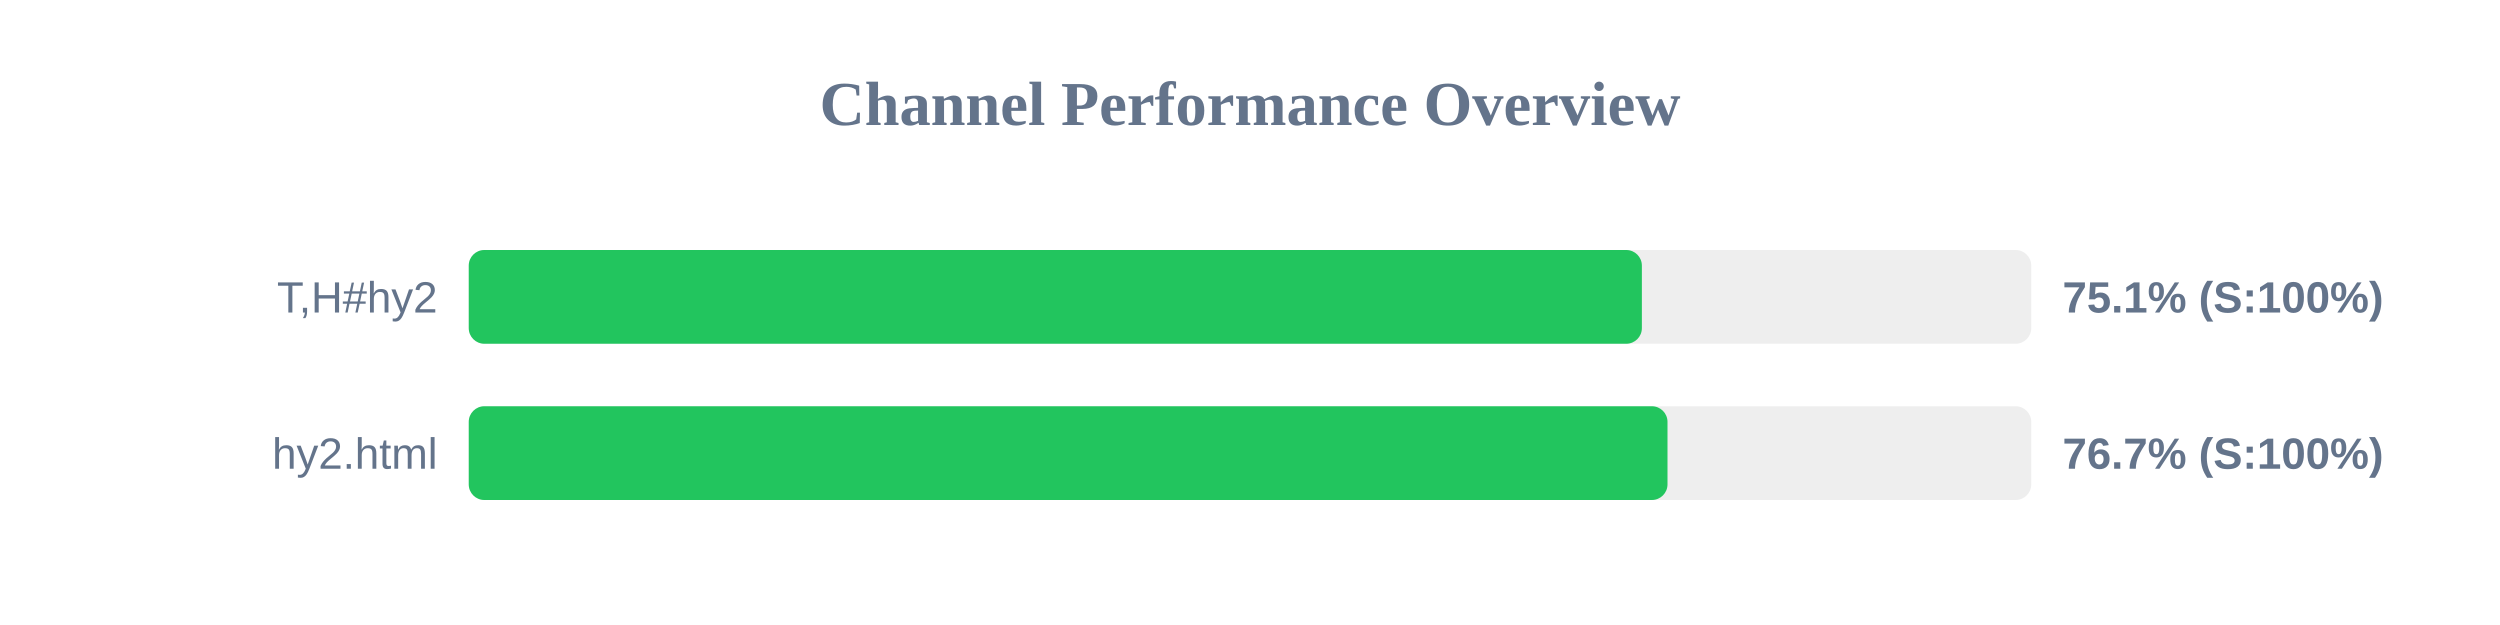
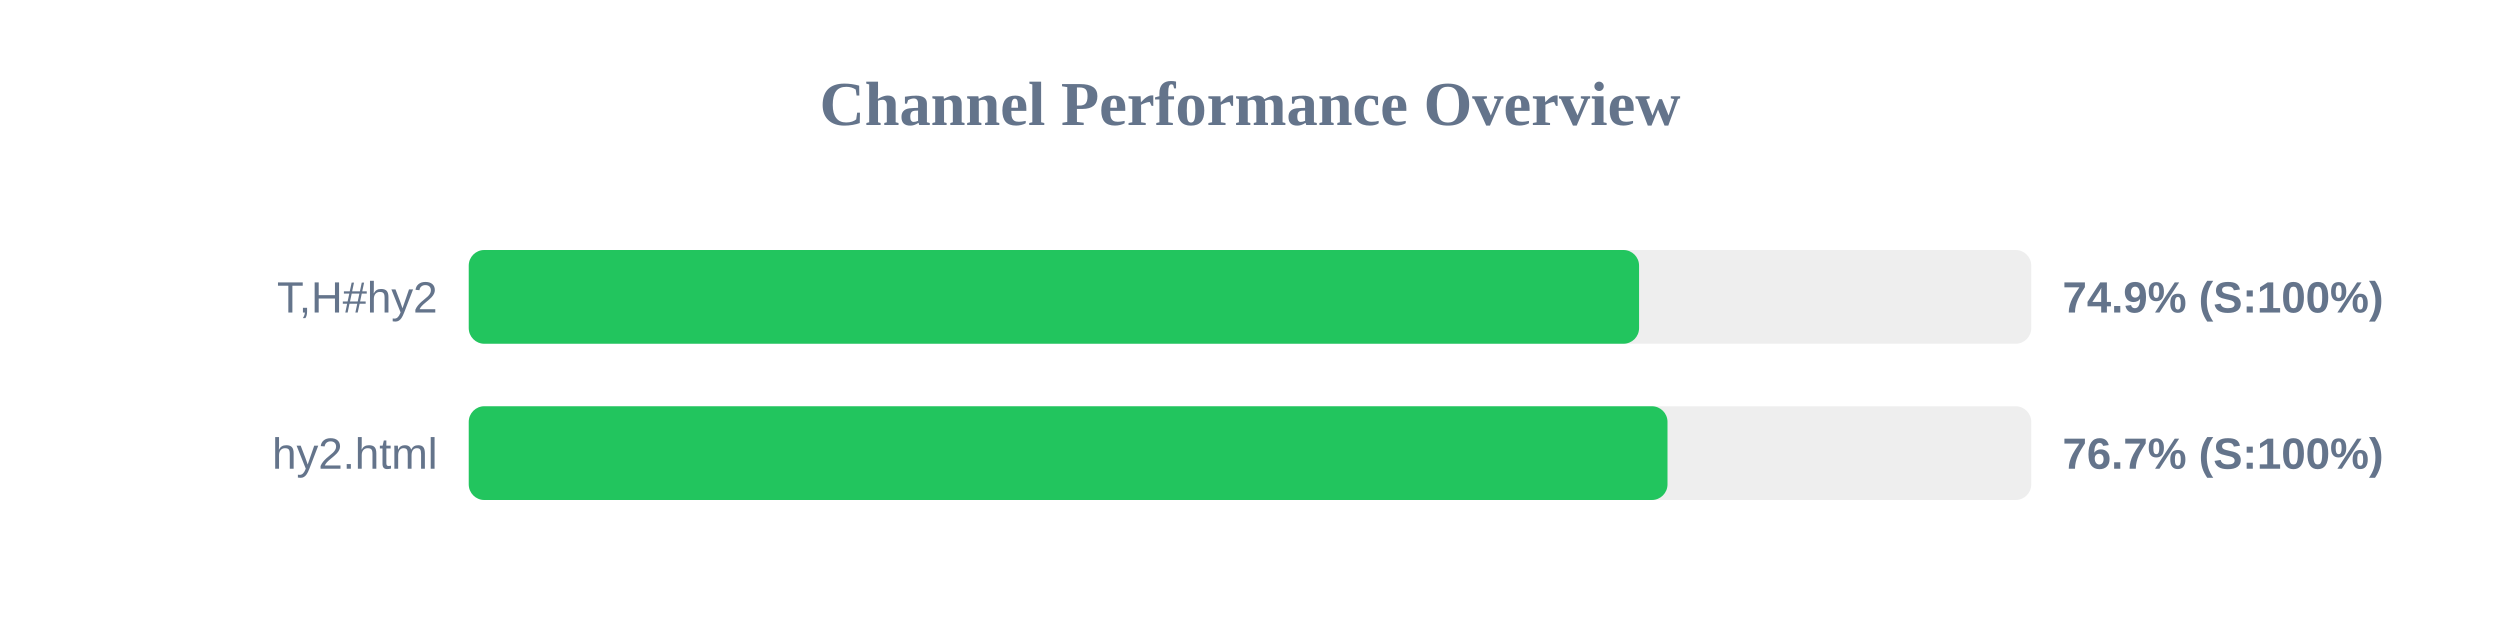
<svg xmlns="http://www.w3.org/2000/svg" width="800" height="200" version="1.1">
  <style>
        .row { font: 14px Arial; fill: #64748b; }
        .score { font: bold 14px Arial; fill: #64748b; }
    </style>
  <text x="400" y="40" text-anchor="middle" font-size="20px" font-weight="bold" fill="#64748b">Channel Performance Overview</text>
  <rect x="150" y="80" width="500" height="30" fill="#eee" rx="5" />
-   <rect x="150" y="80" width="375.4" height="30" fill="#22c55e" rx="5" />
+   <rect x="150" y="80" width="374.5" height="30" fill="#22c55e" rx="5" />
  <text x="140" y="100" text-anchor="end" class="row">T,H#hy2</text>
-   <text x="660" y="100" text-anchor="start" class="score">75.1% (S:100%)</text>
+   <text x="660" y="100" text-anchor="start" class="score">74.9% (S:100%)</text>
  <rect x="150" y="130" width="500" height="30" fill="#eee" rx="5" />
  <rect x="150" y="130" width="383.6" height="30" fill="#22c55e" rx="5" />
  <text x="140" y="150" text-anchor="end" class="row">hy2.html</text>
  <text x="660" y="150" text-anchor="start" class="score">76.7% (S:100%)</text>
</svg>
